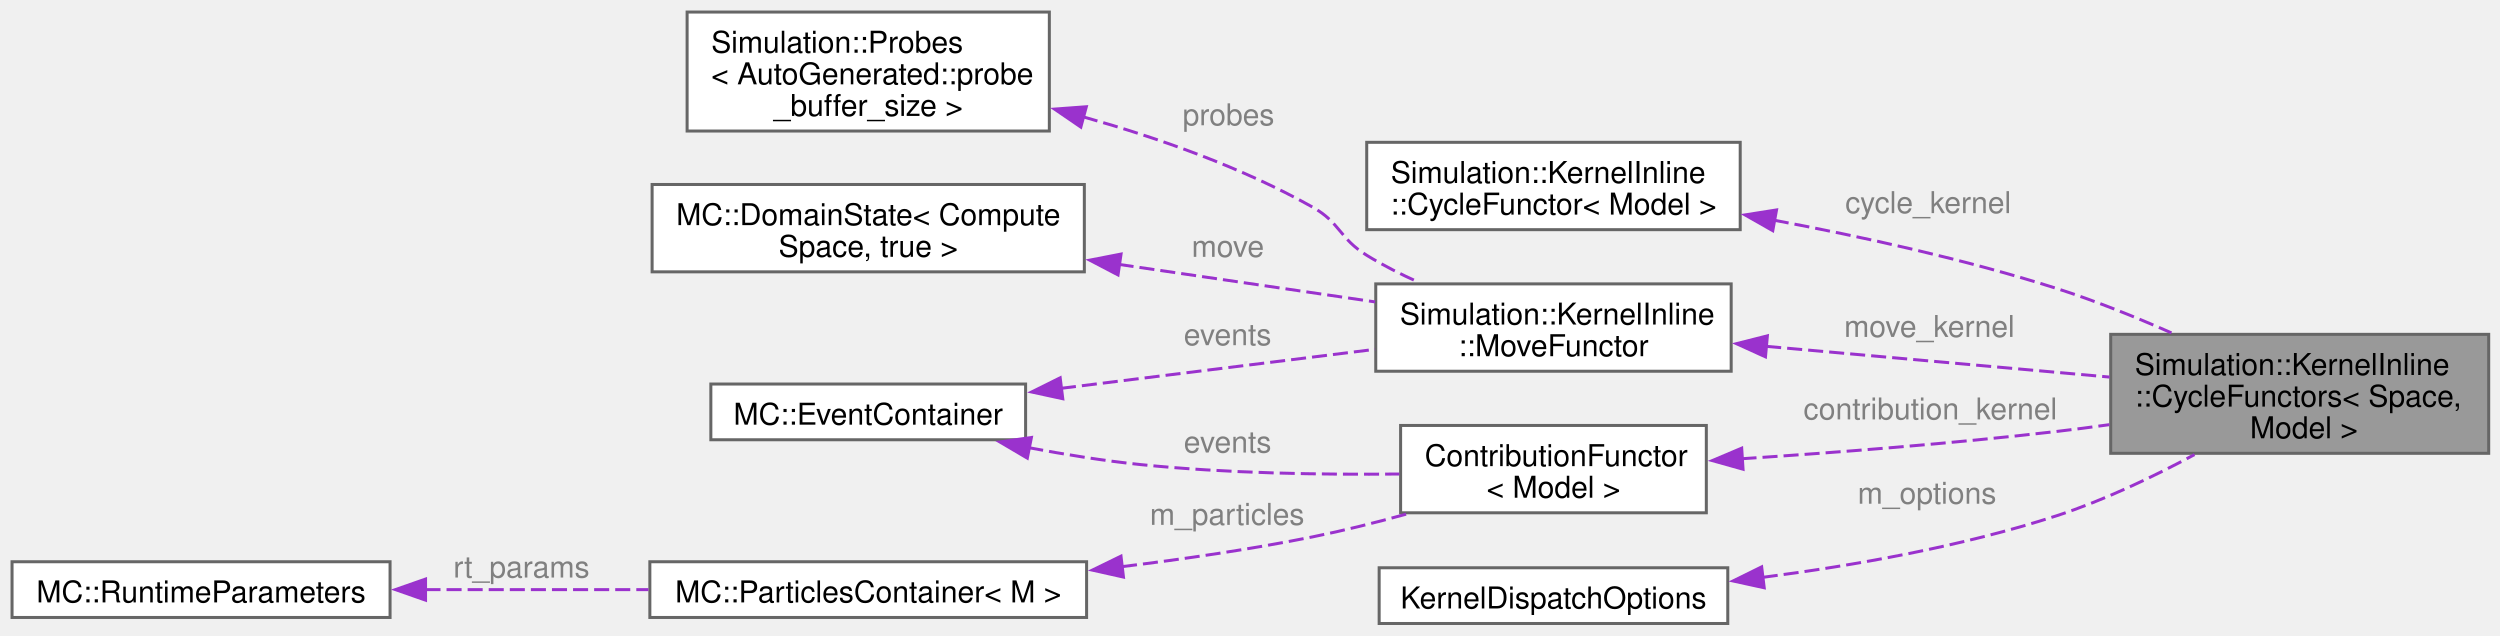
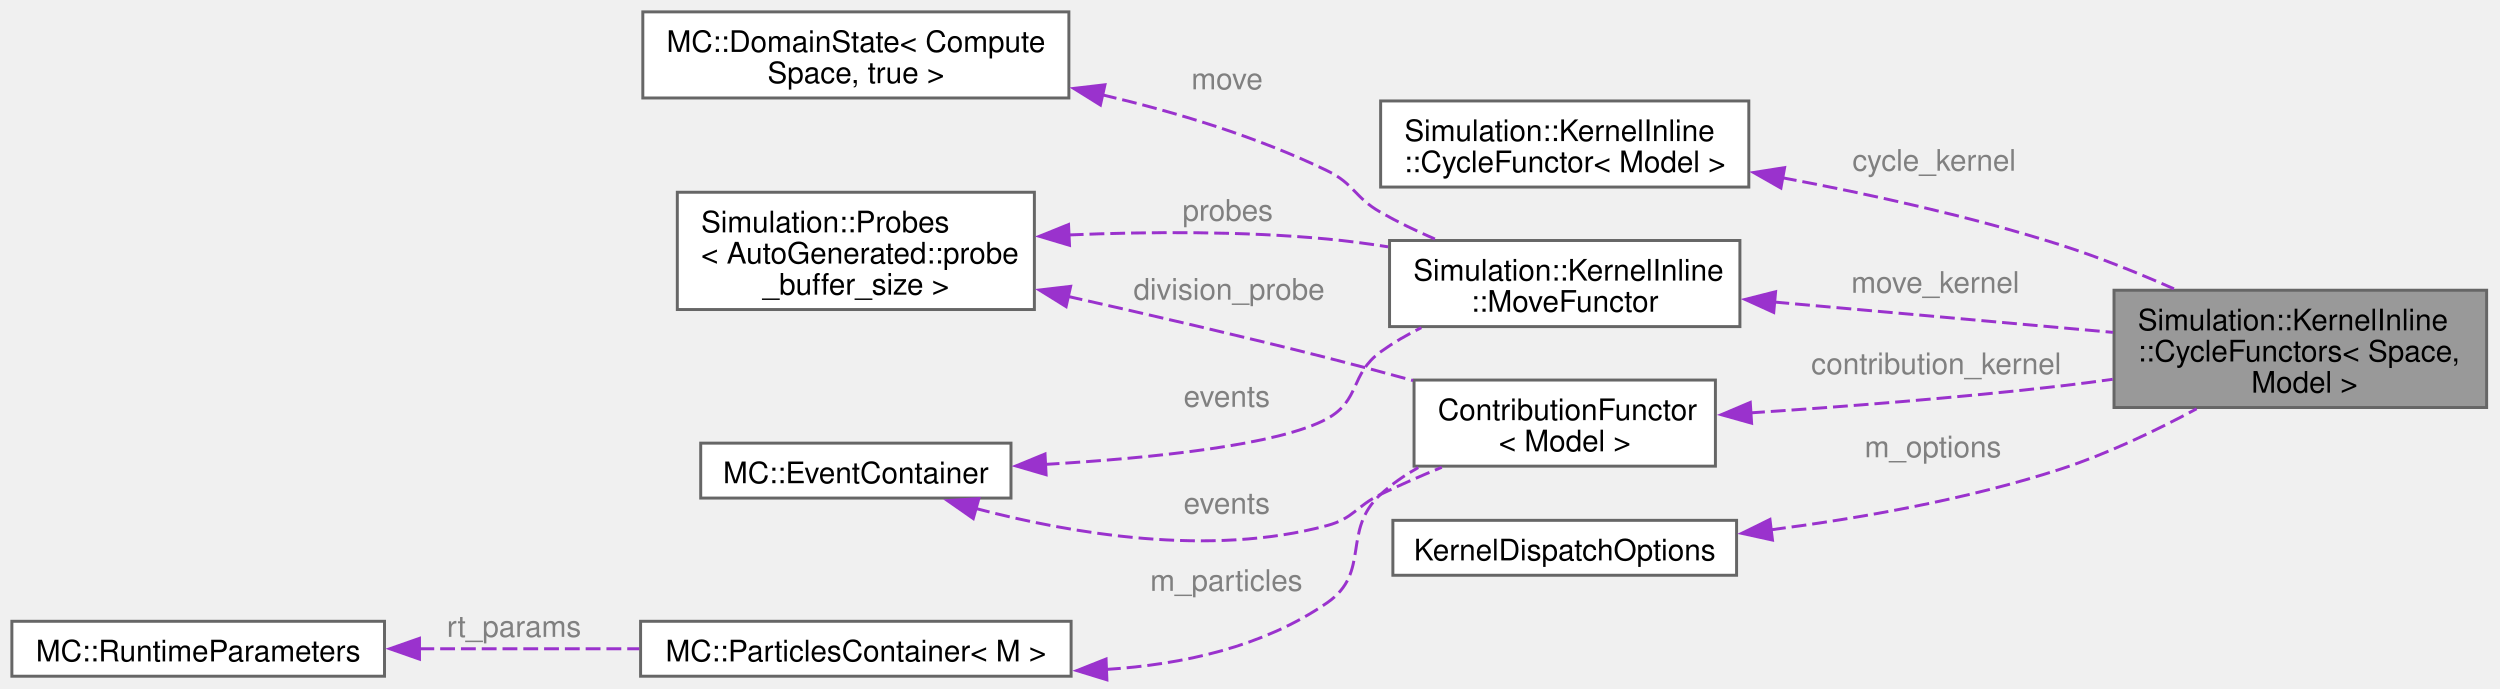
- <svg xmlns="http://www.w3.org/2000/svg" xmlns:xlink="http://www.w3.org/1999/xlink" width="830pt" height="211pt" viewBox="0.00 0.00 830.00 211.00">
-   <g id="graph0" class="graph" transform="scale(1 1) rotate(0) translate(4 207)">
+ <svg xmlns="http://www.w3.org/2000/svg" xmlns:xlink="http://www.w3.org/1999/xlink" width="842pt" height="232pt" viewBox="0.00 0.00 842.00 232.00">
+   <g id="graph0" class="graph" transform="scale(1 1) rotate(0) translate(4 227.75)">
    <g id="Node000001" class="node">
      <g id="a_Node000001">
        <a xlink:title=" ">
-           <polygon fill="#999999" stroke="#666666" points="822.25,-96 696.75,-96 696.75,-56.5 822.25,-56.5 822.25,-96" />
-           <text xml:space="preserve" text-anchor="start" x="704.75" y="-82.5" font-family="Helvetica,sans-Serif" font-size="10.00">Simulation::KernelInline</text>
-           <text xml:space="preserve" text-anchor="start" x="704.75" y="-72" font-family="Helvetica,sans-Serif" font-size="10.00">::CycleFunctors&lt; Space,</text>
-           <text xml:space="preserve" text-anchor="middle" x="759.5" y="-61.5" font-family="Helvetica,sans-Serif" font-size="10.00"> Model &gt;</text>
+           <polygon fill="#999999" stroke="#666666" points="833.5,-130 708,-130 708,-90.5 833.5,-90.5 833.5,-130" />
+           <text xml:space="preserve" text-anchor="start" x="716" y="-116.5" font-family="Helvetica,sans-Serif" font-size="10.00">Simulation::KernelInline</text>
+           <text xml:space="preserve" text-anchor="start" x="716" y="-106" font-family="Helvetica,sans-Serif" font-size="10.00">::CycleFunctors&lt; Space,</text>
+           <text xml:space="preserve" text-anchor="middle" x="770.75" y="-95.5" font-family="Helvetica,sans-Serif" font-size="10.00"> Model &gt;</text>
        </a>
      </g>
    </g>
    <g id="Node000002" class="node">
      <g id="a_Node000002">
        <a xlink:href="structSimulation_1_1KernelInline_1_1CycleFunctor.html" target="_top" xlink:title=" ">
-           <polygon fill="white" stroke="#666666" points="573.75,-159.75 449.75,-159.75 449.75,-130.75 573.75,-130.75 573.75,-159.75" />
-           <text xml:space="preserve" text-anchor="start" x="457.75" y="-146.25" font-family="Helvetica,sans-Serif" font-size="10.00">Simulation::KernelInline</text>
-           <text xml:space="preserve" text-anchor="middle" x="511.75" y="-135.75" font-family="Helvetica,sans-Serif" font-size="10.00">::CycleFunctor&lt; Model &gt;</text>
+           <polygon fill="white" stroke="#666666" points="585,-193.75 461,-193.75 461,-164.75 585,-164.75 585,-193.75" />
+           <text xml:space="preserve" text-anchor="start" x="469" y="-180.25" font-family="Helvetica,sans-Serif" font-size="10.00">Simulation::KernelInline</text>
+           <text xml:space="preserve" text-anchor="middle" x="523" y="-169.75" font-family="Helvetica,sans-Serif" font-size="10.00">::CycleFunctor&lt; Model &gt;</text>
        </a>
      </g>
    </g>
    <g id="edge1_Node000001_Node000002" class="edge">
      <g id="a_edge1_Node000001_Node000002">
        <a xlink:title=" ">
-           <path fill="none" stroke="#9a32cd" stroke-dasharray="5,2" d="M584.9,-133.91C614.36,-128.39 648.55,-120.85 678.75,-111.25 691.43,-107.22 704.82,-101.82 716.93,-96.48" />
-           <polygon fill="#9a32cd" stroke="#9a32cd" points="584.56,-130.41 575.35,-135.65 585.81,-137.3 584.56,-130.41" />
+           <path fill="none" stroke="#9a32cd" stroke-dasharray="5,2" d="M596.15,-167.91C625.61,-162.39 659.8,-154.85 690,-145.25 702.68,-141.22 716.07,-135.82 728.18,-130.48" />
+           <polygon fill="#9a32cd" stroke="#9a32cd" points="595.81,-164.41 586.6,-169.65 597.06,-171.3 595.81,-164.41" />
        </a>
      </g>
-       <text xml:space="preserve" text-anchor="start" x="608.62" y="-136.25" font-family="Helvetica,sans-Serif" font-size="10.00" fill="grey">cycle_kernel</text>
+       <text xml:space="preserve" text-anchor="start" x="619.88" y="-170.25" font-family="Helvetica,sans-Serif" font-size="10.00" fill="grey">cycle_kernel</text>
    </g>
    <g id="Node000003" class="node">
      <g id="a_Node000003">
        <a xlink:href="structSimulation_1_1KernelInline_1_1MoveFunctor.html" target="_top" xlink:title=" ">
-           <polygon fill="white" stroke="#666666" points="570.75,-112.75 452.75,-112.75 452.75,-83.75 570.75,-83.75 570.75,-112.75" />
-           <text xml:space="preserve" text-anchor="start" x="460.75" y="-99.25" font-family="Helvetica,sans-Serif" font-size="10.00">Simulation::KernelInline</text>
-           <text xml:space="preserve" text-anchor="middle" x="511.75" y="-88.75" font-family="Helvetica,sans-Serif" font-size="10.00">::MoveFunctor</text>
+           <polygon fill="white" stroke="#666666" points="582,-146.75 464,-146.75 464,-117.75 582,-117.75 582,-146.75" />
+           <text xml:space="preserve" text-anchor="start" x="472" y="-133.25" font-family="Helvetica,sans-Serif" font-size="10.00">Simulation::KernelInline</text>
+           <text xml:space="preserve" text-anchor="middle" x="523" y="-122.75" font-family="Helvetica,sans-Serif" font-size="10.00">::MoveFunctor</text>
        </a>
      </g>
    </g>
    <g id="edge2_Node000001_Node000003" class="edge">
      <g id="a_edge2_Node000001_Node000003">
        <a xlink:title=" ">
-           <path fill="none" stroke="#9a32cd" stroke-dasharray="5,2" d="M582.36,-92.02C618.24,-88.81 661.64,-84.92 696.38,-81.81" />
-           <polygon fill="#9a32cd" stroke="#9a32cd" points="582.14,-88.52 572.5,-92.9 582.77,-95.5 582.14,-88.52" />
+           <path fill="none" stroke="#9a32cd" stroke-dasharray="5,2" d="M593.61,-126.02C629.49,-122.81 672.89,-118.92 707.63,-115.81" />
+           <polygon fill="#9a32cd" stroke="#9a32cd" points="593.39,-122.52 583.75,-126.9 594.02,-129.5 593.39,-122.52" />
        </a>
      </g>
-       <text xml:space="preserve" text-anchor="start" x="608.25" y="-95.13" font-family="Helvetica,sans-Serif" font-size="10.00" fill="grey">move_kernel</text>
+       <text xml:space="preserve" text-anchor="start" x="619.5" y="-129.13" font-family="Helvetica,sans-Serif" font-size="10.00" fill="grey">move_kernel</text>
    </g>
    <g id="Node000004" class="node">
      <g id="a_Node000004">
        <a xlink:href="structMC_1_1DomainState.html" target="_top" xlink:title=" ">
-           <polygon fill="white" stroke="#666666" points="356,-145.75 212.5,-145.75 212.5,-116.75 356,-116.75 356,-145.75" />
-           <text xml:space="preserve" text-anchor="start" x="220.5" y="-132.25" font-family="Helvetica,sans-Serif" font-size="10.00">MC::DomainState&lt; Compute</text>
-           <text xml:space="preserve" text-anchor="middle" x="284.25" y="-121.75" font-family="Helvetica,sans-Serif" font-size="10.00">Space, true &gt;</text>
+           <polygon fill="white" stroke="#666666" points="356,-223.75 212.5,-223.75 212.5,-194.75 356,-194.75 356,-223.75" />
+           <text xml:space="preserve" text-anchor="start" x="220.5" y="-210.25" font-family="Helvetica,sans-Serif" font-size="10.00">MC::DomainState&lt; Compute</text>
+           <text xml:space="preserve" text-anchor="middle" x="284.25" y="-199.75" font-family="Helvetica,sans-Serif" font-size="10.00">Space, true &gt;</text>
        </a>
      </g>
    </g>
    <g id="edge3_Node000003_Node000004" class="edge">
      <g id="a_edge3_Node000003_Node000004">
        <a xlink:title=" ">
-           <path fill="none" stroke="#9a32cd" stroke-dasharray="5,2" d="M367.37,-119.23C395.59,-115.1 426.59,-110.57 452.52,-106.77" />
-           <polygon fill="#9a32cd" stroke="#9a32cd" points="367.18,-115.72 357.79,-120.63 368.19,-122.65 367.18,-115.72" />
+           <path fill="none" stroke="#9a32cd" stroke-dasharray="5,2" d="M367.15,-195.84C392.26,-189.94 419.45,-181.67 443,-170.25 452.12,-165.83 452.19,-161.27 461,-156.25 466.73,-152.98 473,-149.96 479.27,-147.25" />
+           <polygon fill="#9a32cd" stroke="#9a32cd" points="366.62,-192.37 357.63,-197.97 368.15,-199.2 366.62,-192.37" />
        </a>
      </g>
-       <text xml:space="preserve" text-anchor="start" x="391.62" y="-121.71" font-family="Helvetica,sans-Serif" font-size="10.00" fill="grey">move</text>
+       <text xml:space="preserve" text-anchor="start" x="397.25" y="-197.67" font-family="Helvetica,sans-Serif" font-size="10.00" fill="grey">move</text>
    </g>
    <g id="Node000005" class="node">
      <g id="a_Node000005">
        <a xlink:href="structMC_1_1EventContainer.html" target="_top" xlink:title="Use to count events that occurs during Monte-Carlo processing cycles.">
-           <polygon fill="white" stroke="#666666" points="336.5,-79.5 232,-79.5 232,-61 336.5,-61 336.5,-79.5" />
-           <text xml:space="preserve" text-anchor="middle" x="284.25" y="-66" font-family="Helvetica,sans-Serif" font-size="10.00">MC::EventContainer</text>
+           <polygon fill="white" stroke="#666666" points="336.5,-78.5 232,-78.5 232,-60 336.5,-60 336.5,-78.5" />
+           <text xml:space="preserve" text-anchor="middle" x="284.25" y="-65" font-family="Helvetica,sans-Serif" font-size="10.00">MC::EventContainer</text>
        </a>
      </g>
    </g>
    <g id="edge4_Node000003_Node000005" class="edge">
      <g id="a_edge4_Node000003_Node000005">
        <a xlink:title=" ">
-           <path fill="none" stroke="#9a32cd" stroke-dasharray="5,2" d="M348.23,-78.07C380.9,-82.13 420.55,-87.05 452.51,-91.02" />
-           <polygon fill="#9a32cd" stroke="#9a32cd" points="348.84,-74.62 338.49,-76.86 347.98,-81.57 348.84,-74.62" />
+           <path fill="none" stroke="#9a32cd" stroke-dasharray="5,2" d="M347.83,-71.33C384.57,-73.49 426.87,-77.87 443,-86.75 454.22,-92.93 450.64,-101.72 461,-109.25 465.21,-112.31 469.88,-115.01 474.7,-117.39" />
+           <polygon fill="#9a32cd" stroke="#9a32cd" points="348.33,-67.86 338.16,-70.82 347.96,-74.85 348.33,-67.86" />
        </a>
      </g>
-       <text xml:space="preserve" text-anchor="start" x="389" y="-92.39" font-family="Helvetica,sans-Serif" font-size="10.00" fill="grey">events</text>
+       <text xml:space="preserve" text-anchor="start" x="394.62" y="-90.75" font-family="Helvetica,sans-Serif" font-size="10.00" fill="grey">events</text>
    </g>
    <g id="Node000007" class="node">
      <g id="a_Node000007">
        <a xlink:href="structContributionFunctor.html" target="_top" xlink:title=" ">
-           <polygon fill="white" stroke="#666666" points="562.5,-65.75 461,-65.75 461,-36.75 562.5,-36.75 562.5,-65.75" />
-           <text xml:space="preserve" text-anchor="start" x="469" y="-52.25" font-family="Helvetica,sans-Serif" font-size="10.00">ContributionFunctor</text>
-           <text xml:space="preserve" text-anchor="middle" x="511.75" y="-41.75" font-family="Helvetica,sans-Serif" font-size="10.00">&lt; Model &gt;</text>
+           <polygon fill="white" stroke="#666666" points="573.75,-99.75 472.25,-99.75 472.25,-70.75 573.75,-70.75 573.75,-99.75" />
+           <text xml:space="preserve" text-anchor="start" x="480.25" y="-86.25" font-family="Helvetica,sans-Serif" font-size="10.00">ContributionFunctor</text>
+           <text xml:space="preserve" text-anchor="middle" x="523" y="-75.75" font-family="Helvetica,sans-Serif" font-size="10.00">&lt; Model &gt;</text>
        </a>
      </g>
    </g>
    <g id="edge9_Node000007_Node000005" class="edge">
      <g id="a_edge9_Node000007_Node000005">
        <a xlink:title=" ">
-           <path fill="none" stroke="#9a32cd" stroke-dasharray="5,2" d="M337.39,-58.4C349.58,-56.09 362.57,-54 374.75,-52.75 403.06,-49.85 434.85,-49.35 460.57,-49.63" />
-           <polygon fill="#9a32cd" stroke="#9a32cd" points="337.07,-54.89 327.94,-60.27 338.43,-61.76 337.07,-54.89" />
+           <path fill="none" stroke="#9a32cd" stroke-dasharray="5,2" d="M324.43,-56.55C356.72,-48 403.47,-40.06 443,-50.75 451.94,-53.17 452.67,-57.21 461,-61.25 467.55,-64.43 474.64,-67.52 481.59,-70.36" />
+           <polygon fill="#9a32cd" stroke="#9a32cd" points="323.79,-53.09 315.11,-59.16 325.68,-59.83 323.79,-53.09" />
        </a>
      </g>
-       <text xml:space="preserve" text-anchor="start" x="389" y="-56.75" font-family="Helvetica,sans-Serif" font-size="10.00" fill="grey">events</text>
+       <text xml:space="preserve" text-anchor="start" x="394.62" y="-54.75" font-family="Helvetica,sans-Serif" font-size="10.00" fill="grey">events</text>
    </g>
    <g id="Node000006" class="node">
      <g id="a_Node000006">
        <a xlink:href="classSimulation_1_1Probes.html" target="_top" xlink:title=" ">
-           <polygon fill="white" stroke="#666666" points="344.38,-203 224.12,-203 224.12,-163.5 344.38,-163.5 344.38,-203" />
-           <text xml:space="preserve" text-anchor="start" x="232.12" y="-189.5" font-family="Helvetica,sans-Serif" font-size="10.00">Simulation::Probes</text>
-           <text xml:space="preserve" text-anchor="start" x="232.12" y="-179" font-family="Helvetica,sans-Serif" font-size="10.00">&lt; AutoGenerated::probe</text>
-           <text xml:space="preserve" text-anchor="middle" x="284.25" y="-168.5" font-family="Helvetica,sans-Serif" font-size="10.00">_buffer_size &gt;</text>
+           <polygon fill="white" stroke="#666666" points="344.38,-163 224.12,-163 224.12,-123.5 344.38,-123.5 344.38,-163" />
+           <text xml:space="preserve" text-anchor="start" x="232.12" y="-149.5" font-family="Helvetica,sans-Serif" font-size="10.00">Simulation::Probes</text>
+           <text xml:space="preserve" text-anchor="start" x="232.12" y="-139" font-family="Helvetica,sans-Serif" font-size="10.00">&lt; AutoGenerated::probe</text>
+           <text xml:space="preserve" text-anchor="middle" x="284.25" y="-128.5" font-family="Helvetica,sans-Serif" font-size="10.00">_buffer_size &gt;</text>
        </a>
      </g>
    </g>
    <g id="edge5_Node000003_Node000006" class="edge">
      <g id="a_edge5_Node000003_Node000006">
        <a xlink:title=" ">
-           <path fill="none" stroke="#9a32cd" stroke-dasharray="5,2" d="M355.54,-168.23C380.56,-161.22 408.32,-151.43 431.75,-138.25 441.08,-133 440.63,-127.85 449.75,-122.25 455.18,-118.91 461.15,-115.89 467.17,-113.2" />
-           <polygon fill="#9a32cd" stroke="#9a32cd" points="354.84,-164.8 346.1,-170.78 356.66,-171.56 354.84,-164.8" />
+           <path fill="none" stroke="#9a32cd" stroke-dasharray="5,2" d="M355.95,-148.62C383.2,-149.76 414.6,-149.92 443,-147.25 449.67,-146.62 456.62,-145.7 463.5,-144.62" />
+           <polygon fill="#9a32cd" stroke="#9a32cd" points="356.21,-145.13 346.05,-148.16 355.88,-152.13 356.21,-145.13" />
        </a>
      </g>
-       <text xml:space="preserve" text-anchor="start" x="388.62" y="-165.4" font-family="Helvetica,sans-Serif" font-size="10.00" fill="grey">probes</text>
+       <text xml:space="preserve" text-anchor="start" x="394.25" y="-153.4" font-family="Helvetica,sans-Serif" font-size="10.00" fill="grey">probes</text>
+     </g>
+     <g id="edge10_Node000007_Node000006" class="edge">
+       <g id="a_edge10_Node000007_Node000006">
+         <a xlink:title=" ">
+           <path fill="none" stroke="#9a32cd" stroke-dasharray="5,2" d="M355.63,-127.93C382.98,-121.79 414.52,-114.46 443,-107.25 452.39,-104.87 462.36,-102.21 471.95,-99.57" />
+           <polygon fill="#9a32cd" stroke="#9a32cd" points="355.06,-124.48 346.06,-130.07 356.59,-131.31 355.06,-124.48" />
+         </a>
+       </g>
+       <text xml:space="preserve" text-anchor="start" x="377.75" y="-126.81" font-family="Helvetica,sans-Serif" font-size="10.00" fill="grey">division_probe</text>
    </g>
    <g id="edge6_Node000001_Node000007" class="edge">
      <g id="a_edge6_Node000001_Node000007">
        <a xlink:title=" ">
-           <path fill="none" stroke="#9a32cd" stroke-dasharray="5,2" d="M574.17,-54.69C605.52,-56.75 644.23,-59.75 678.75,-63.75 684.46,-64.41 690.38,-65.18 696.31,-66.01" />
-           <polygon fill="#9a32cd" stroke="#9a32cd" points="574.69,-51.22 564.48,-54.08 574.24,-58.21 574.69,-51.22" />
+           <path fill="none" stroke="#9a32cd" stroke-dasharray="5,2" d="M585.42,-88.69C616.77,-90.75 655.48,-93.75 690,-97.75 695.71,-98.41 701.63,-99.18 707.56,-100.01" />
+           <polygon fill="#9a32cd" stroke="#9a32cd" points="585.94,-85.22 575.73,-88.08 585.49,-92.21 585.94,-85.22" />
        </a>
      </g>
-       <text xml:space="preserve" text-anchor="start" x="594.75" y="-67.75" font-family="Helvetica,sans-Serif" font-size="10.00" fill="grey">contribution_kernel</text>
+       <text xml:space="preserve" text-anchor="start" x="606" y="-101.75" font-family="Helvetica,sans-Serif" font-size="10.00" fill="grey">contribution_kernel</text>
    </g>
    <g id="Node000008" class="node">
      <g id="a_Node000008">
        <a xlink:href="classMC_1_1ParticlesContainer.html" target="_top" xlink:title=" ">
-           <polygon fill="white" stroke="#666666" points="356.75,-20.5 211.75,-20.5 211.75,-2 356.75,-2 356.75,-20.5" />
-           <text xml:space="preserve" text-anchor="middle" x="284.25" y="-7" font-family="Helvetica,sans-Serif" font-size="10.00">MC::ParticlesContainer&lt; M &gt;</text>
+           <polygon fill="white" stroke="#666666" points="356.75,-18.5 211.75,-18.5 211.75,0 356.75,0 356.75,-18.5" />
+           <text xml:space="preserve" text-anchor="middle" x="284.25" y="-5" font-family="Helvetica,sans-Serif" font-size="10.00">MC::ParticlesContainer&lt; M &gt;</text>
        </a>
      </g>
    </g>
    <g id="edge7_Node000007_Node000008" class="edge">
      <g id="a_edge7_Node000007_Node000008">
        <a xlink:title=" ">
-           <path fill="none" stroke="#9a32cd" stroke-dasharray="5,2" d="M368.51,-18.88C389.27,-21.41 411.41,-24.67 431.75,-28.75 441.96,-30.8 452.77,-33.51 463,-36.34" />
-           <polygon fill="#9a32cd" stroke="#9a32cd" points="368.99,-15.41 358.65,-17.72 368.17,-22.36 368.99,-15.41" />
+           <path fill="none" stroke="#9a32cd" stroke-dasharray="5,2" d="M368.48,-2.28C394.26,-3.91 421.51,-9.88 443,-24.75 457.87,-35.04 447.69,-49 461,-61.25 464.77,-64.72 469.1,-67.71 473.67,-70.28" />
+           <polygon fill="#9a32cd" stroke="#9a32cd" points="368.8,1.21 358.67,-1.89 368.52,-5.79 368.8,1.21" />
        </a>
      </g>
-       <text xml:space="preserve" text-anchor="start" x="377.75" y="-32.75" font-family="Helvetica,sans-Serif" font-size="10.00" fill="grey">m_particles</text>
+       <text xml:space="preserve" text-anchor="start" x="383.38" y="-28.75" font-family="Helvetica,sans-Serif" font-size="10.00" fill="grey">m_particles</text>
    </g>
    <g id="Node000009" class="node">
      <g id="a_Node000009">
        <a xlink:href="structMC_1_1RuntimeParameters.html" target="_top" xlink:title=" ">
-           <polygon fill="white" stroke="#666666" points="125.5,-20.5 0,-20.5 0,-2 125.5,-2 125.5,-20.5" />
-           <text xml:space="preserve" text-anchor="middle" x="62.75" y="-7" font-family="Helvetica,sans-Serif" font-size="10.00">MC::RuntimeParameters</text>
+           <polygon fill="white" stroke="#666666" points="125.5,-18.5 0,-18.5 0,0 125.5,0 125.5,-18.5" />
+           <text xml:space="preserve" text-anchor="middle" x="62.75" y="-5" font-family="Helvetica,sans-Serif" font-size="10.00">MC::RuntimeParameters</text>
        </a>
      </g>
    </g>
    <g id="edge8_Node000008_Node000009" class="edge">
      <g id="a_edge8_Node000008_Node000009">
        <a xlink:title=" ">
-           <path fill="none" stroke="#9a32cd" stroke-dasharray="5,2" d="M137.25,-11.25C161.12,-11.25 187.55,-11.25 211.3,-11.25" />
-           <polygon fill="#9a32cd" stroke="#9a32cd" points="137.28,-7.75 127.28,-11.25 137.28,-14.75 137.28,-7.75" />
+           <path fill="none" stroke="#9a32cd" stroke-dasharray="5,2" d="M137.25,-9.25C161.12,-9.25 187.55,-9.25 211.3,-9.25" />
+           <polygon fill="#9a32cd" stroke="#9a32cd" points="137.28,-5.75 127.28,-9.25 137.28,-12.75 137.28,-5.75" />
        </a>
      </g>
-       <text xml:space="preserve" text-anchor="start" x="146.5" y="-15.25" font-family="Helvetica,sans-Serif" font-size="10.00" fill="grey">rt_params</text>
+       <text xml:space="preserve" text-anchor="start" x="146.5" y="-13.25" font-family="Helvetica,sans-Serif" font-size="10.00" fill="grey">rt_params</text>
    </g>
    <g id="Node000010" class="node">
      <g id="a_Node000010">
        <a xlink:href="structKernelDispatchOptions.html" target="_top" xlink:title=" ">
-           <polygon fill="white" stroke="#666666" points="569.62,-18.5 453.88,-18.5 453.88,0 569.62,0 569.62,-18.5" />
-           <text xml:space="preserve" text-anchor="middle" x="511.75" y="-5" font-family="Helvetica,sans-Serif" font-size="10.00">KernelDispatchOptions</text>
+           <polygon fill="white" stroke="#666666" points="580.88,-52.5 465.12,-52.5 465.12,-34 580.88,-34 580.88,-52.5" />
+           <text xml:space="preserve" text-anchor="middle" x="523" y="-39" font-family="Helvetica,sans-Serif" font-size="10.00">KernelDispatchOptions</text>
        </a>
      </g>
    </g>
-     <g id="edge10_Node000001_Node000010" class="edge">
-       <g id="a_edge10_Node000001_Node000010">
+     <g id="edge11_Node000001_Node000010" class="edge">
+       <g id="a_edge11_Node000001_Node000010">
        <a xlink:title=" ">
-           <path fill="none" stroke="#9a32cd" stroke-dasharray="5,2" d="M581.23,-15.32C611.61,-19.25 647.49,-25.6 678.75,-35.75 694.4,-40.84 710.77,-48.65 724.57,-56.07" />
-           <polygon fill="#9a32cd" stroke="#9a32cd" points="581.72,-11.86 571.37,-14.12 580.87,-18.8 581.72,-11.86" />
+           <path fill="none" stroke="#9a32cd" stroke-dasharray="5,2" d="M592.48,-49.32C622.86,-53.25 658.74,-59.6 690,-69.75 705.65,-74.84 722.02,-82.65 735.82,-90.07" />
+           <polygon fill="#9a32cd" stroke="#9a32cd" points="592.97,-45.86 582.62,-48.12 592.12,-52.8 592.97,-45.86" />
        </a>
      </g>
-       <text xml:space="preserve" text-anchor="start" x="612.75" y="-39.75" font-family="Helvetica,sans-Serif" font-size="10.00" fill="grey">m_options</text>
+       <text xml:space="preserve" text-anchor="start" x="624" y="-73.75" font-family="Helvetica,sans-Serif" font-size="10.00" fill="grey">m_options</text>
    </g>
  </g>
</svg>
